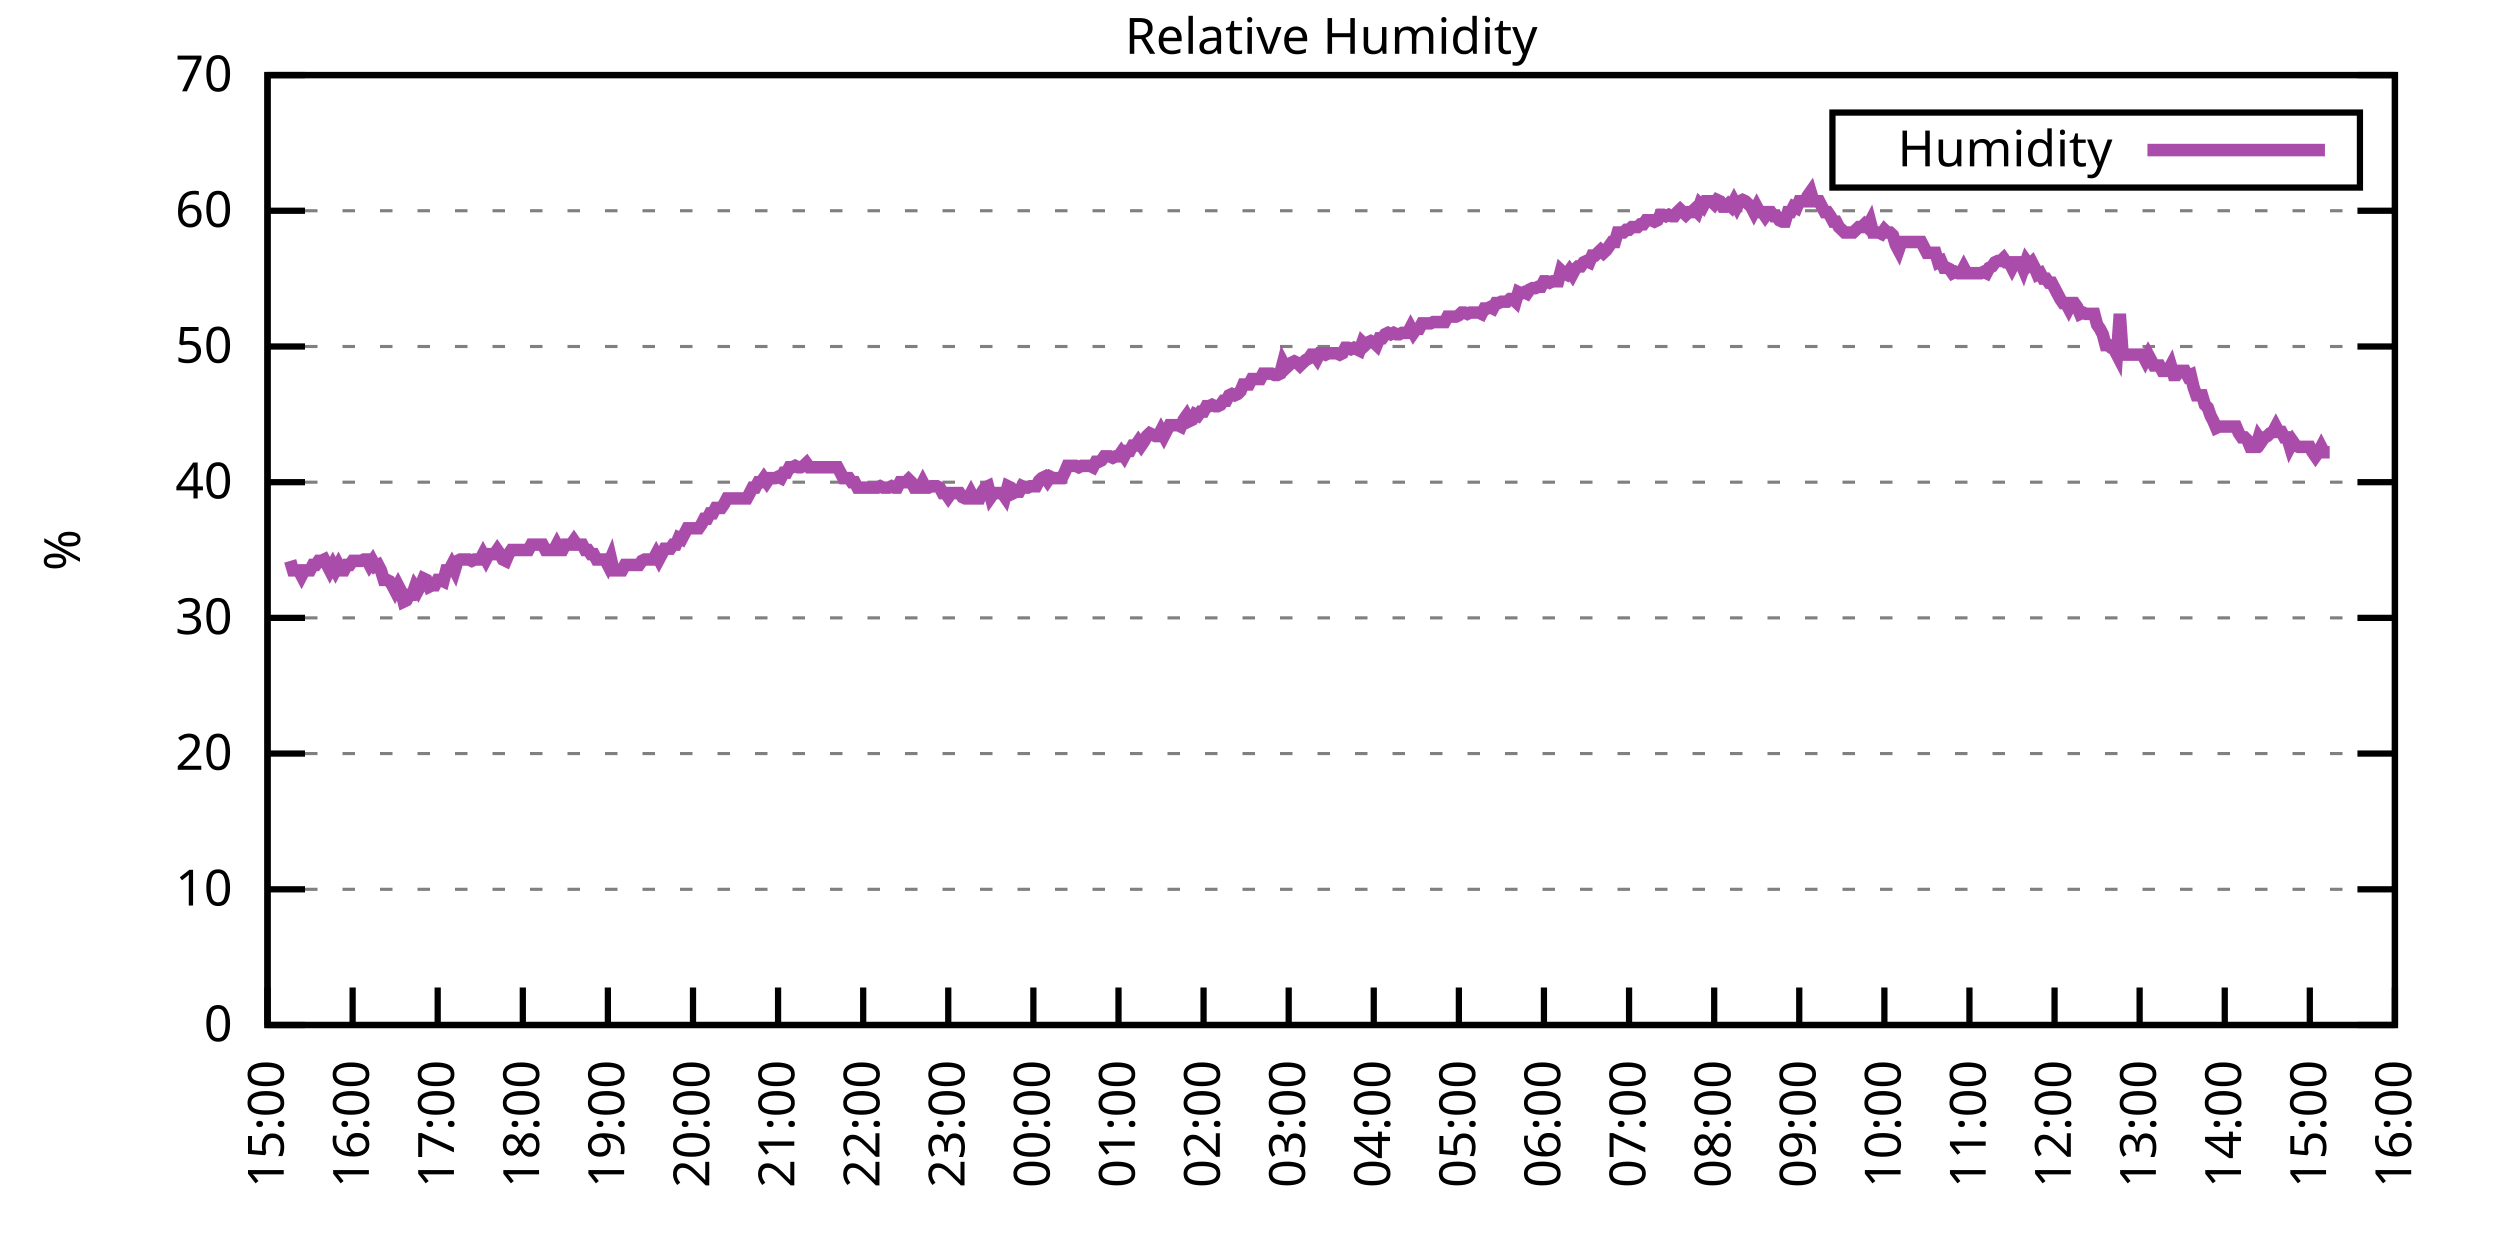
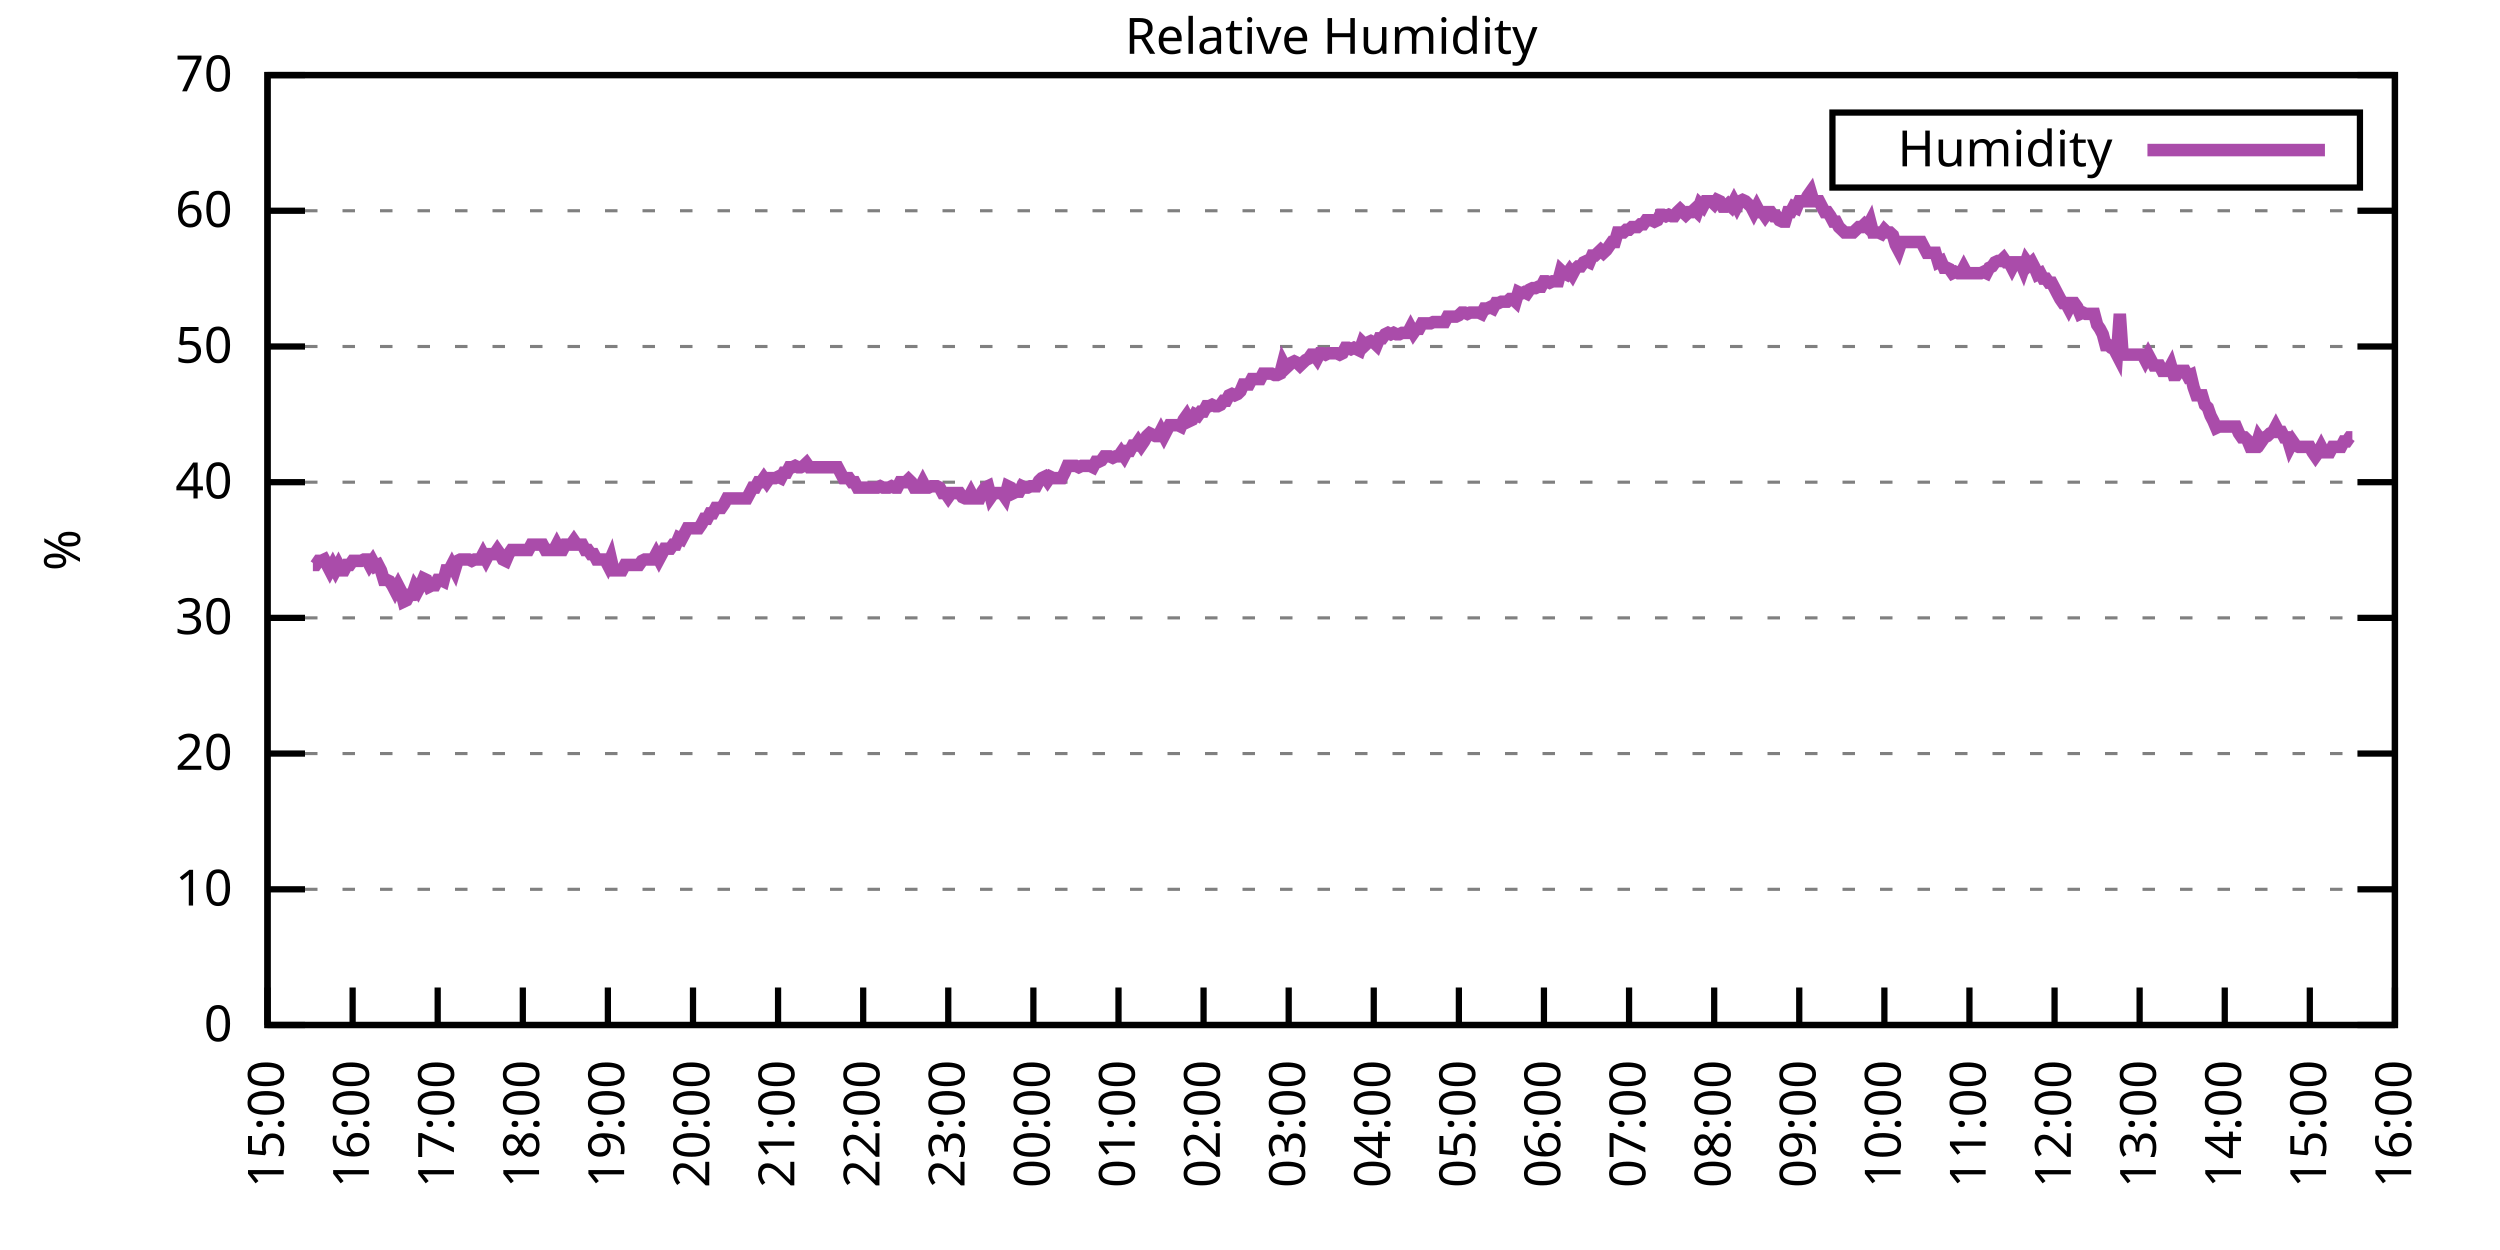
<svg xmlns="http://www.w3.org/2000/svg" xmlns:xlink="http://www.w3.org/1999/xlink" width="400" height="200" viewBox="0 0 400 200">
  <g id="gnuplot_canvas">
    <rect x="0" y="0" width="400" height="200" fill="none" />
    <defs>
      <circle id="gpDot" r="0.5" stroke-width="0.5" stroke="currentColor" />
      <path id="gpPt0" stroke-width="0.333" stroke="currentColor" d="M-1,0 h2 M0,-1 v2" />
      <path id="gpPt1" stroke-width="0.333" stroke="currentColor" d="M-1,-1 L1,1 M1,-1 L-1,1" />
      <path id="gpPt2" stroke-width="0.333" stroke="currentColor" d="M-1,0 L1,0 M0,-1 L0,1 M-1,-1 L1,1 M-1,1 L1,-1" />
      <rect id="gpPt3" stroke-width="0.333" stroke="currentColor" x="-1" y="-1" width="2" height="2" />
      <rect id="gpPt4" stroke-width="0.333" stroke="currentColor" fill="currentColor" x="-1" y="-1" width="2" height="2" />
      <circle id="gpPt5" stroke-width="0.333" stroke="currentColor" cx="0" cy="0" r="1" />
      <use xlink:href="#gpPt5" id="gpPt6" fill="currentColor" stroke="none" />
      <path id="gpPt7" stroke-width="0.333" stroke="currentColor" d="M0,-1.33 L-1.33,0.67 L1.33,0.67 z" />
      <use xlink:href="#gpPt7" id="gpPt8" fill="currentColor" stroke="none" />
      <use xlink:href="#gpPt7" id="gpPt9" stroke="currentColor" transform="rotate(180)" />
      <use xlink:href="#gpPt9" id="gpPt10" fill="currentColor" stroke="none" />
      <use xlink:href="#gpPt3" id="gpPt11" stroke="currentColor" transform="rotate(45)" />
      <use xlink:href="#gpPt11" id="gpPt12" fill="currentColor" stroke="none" />
      <path id="gpPt13" stroke-width="0.333" stroke="currentColor" d="M0,1.330 L1.265,0.411 L0.782,-1.067 L-0.782,-1.076 L-1.265,0.411 z" />
      <use xlink:href="#gpPt13" id="gpPt14" fill="currentColor" stroke="none" />
      <filter id="textbox" filterUnits="objectBoundingBox" x="0" y="0" height="1" width="1">
        <feFlood flood-color="white" flood-opacity="1" result="bgnd" />
        <feComposite in="SourceGraphic" in2="bgnd" operator="atop" />
      </filter>
      <filter id="greybox" filterUnits="objectBoundingBox" x="0" y="0" height="1" width="1">
        <feFlood flood-color="lightgrey" flood-opacity="1" result="grey" />
        <feComposite in="SourceGraphic" in2="grey" operator="atop" />
      </filter>
    </defs>
    <g fill="none" color="white" stroke="currentColor" stroke-width="1.00" stroke-linecap="butt" stroke-linejoin="miter">
</g>
    <g fill="none" color="black" stroke="currentColor" stroke-width="1.00" stroke-linecap="butt" stroke-linejoin="miter">
      <g stroke="none" shape-rendering="crispEdges">
        <polygon fill="rgb(255, 255, 255)" points="42.80,164.00 383.18,164.00 383.18,12.02 42.80,12.02 " />
      </g>
    </g>
    <g fill="none" color="black" stroke="currentColor" stroke-width="1.00" stroke-linecap="butt" stroke-linejoin="miter">
</g>
    <g fill="none" color="black" stroke="black" stroke-width="0.50" stroke-linecap="butt" stroke-linejoin="miter">
</g>
    <g fill="none" color="gray" stroke="currentColor" stroke-width="0.50" stroke-linecap="butt" stroke-linejoin="miter">
      <path stroke="gray" stroke-dasharray="2,4" class="gridline" d="M42.80,164.00 L383.19,164.00  " />
    </g>
    <g fill="none" color="gray" stroke="gray" stroke-width="1.00" stroke-linecap="butt" stroke-linejoin="miter">
</g>
    <g fill="none" color="black" stroke="currentColor" stroke-width="1.00" stroke-linecap="butt" stroke-linejoin="miter">
      <path stroke="black" d="M42.80,164.00 L48.80,164.00 M383.19,164.00 L377.19,164.00  " />
      <g transform="translate(37.20,166.60)" stroke="none" fill="black" font-family="Sans" font-size="8.00" text-anchor="end">
        <text>
          <tspan font-family="Sans"> 0</tspan>
        </text>
      </g>
    </g>
    <g fill="none" color="black" stroke="currentColor" stroke-width="1.00" stroke-linecap="butt" stroke-linejoin="miter">
</g>
    <g fill="none" color="black" stroke="black" stroke-width="0.50" stroke-linecap="butt" stroke-linejoin="miter">
</g>
    <g fill="none" color="gray" stroke="currentColor" stroke-width="0.50" stroke-linecap="butt" stroke-linejoin="miter">
      <path stroke="gray" stroke-dasharray="2,4" class="gridline" d="M42.80,142.29 L383.19,142.29  " />
    </g>
    <g fill="none" color="gray" stroke="gray" stroke-width="1.00" stroke-linecap="butt" stroke-linejoin="miter">
</g>
    <g fill="none" color="black" stroke="currentColor" stroke-width="1.00" stroke-linecap="butt" stroke-linejoin="miter">
      <path stroke="black" d="M42.80,142.29 L48.80,142.29 M383.19,142.29 L377.19,142.29  " />
      <g transform="translate(37.20,144.89)" stroke="none" fill="black" font-family="Sans" font-size="8.00" text-anchor="end">
        <text>
          <tspan font-family="Sans"> 10</tspan>
        </text>
      </g>
    </g>
    <g fill="none" color="black" stroke="currentColor" stroke-width="1.00" stroke-linecap="butt" stroke-linejoin="miter">
</g>
    <g fill="none" color="black" stroke="black" stroke-width="0.50" stroke-linecap="butt" stroke-linejoin="miter">
</g>
    <g fill="none" color="gray" stroke="currentColor" stroke-width="0.50" stroke-linecap="butt" stroke-linejoin="miter">
      <path stroke="gray" stroke-dasharray="2,4" class="gridline" d="M42.80,120.57 L383.19,120.57  " />
    </g>
    <g fill="none" color="gray" stroke="gray" stroke-width="1.00" stroke-linecap="butt" stroke-linejoin="miter">
</g>
    <g fill="none" color="black" stroke="currentColor" stroke-width="1.00" stroke-linecap="butt" stroke-linejoin="miter">
      <path stroke="black" d="M42.80,120.57 L48.80,120.57 M383.19,120.57 L377.19,120.57  " />
      <g transform="translate(37.20,123.17)" stroke="none" fill="black" font-family="Sans" font-size="8.00" text-anchor="end">
        <text>
          <tspan font-family="Sans"> 20</tspan>
        </text>
      </g>
    </g>
    <g fill="none" color="black" stroke="currentColor" stroke-width="1.00" stroke-linecap="butt" stroke-linejoin="miter">
</g>
    <g fill="none" color="black" stroke="black" stroke-width="0.50" stroke-linecap="butt" stroke-linejoin="miter">
</g>
    <g fill="none" color="gray" stroke="currentColor" stroke-width="0.50" stroke-linecap="butt" stroke-linejoin="miter">
      <path stroke="gray" stroke-dasharray="2,4" class="gridline" d="M42.80,98.86 L383.19,98.86  " />
    </g>
    <g fill="none" color="gray" stroke="gray" stroke-width="1.00" stroke-linecap="butt" stroke-linejoin="miter">
</g>
    <g fill="none" color="black" stroke="currentColor" stroke-width="1.00" stroke-linecap="butt" stroke-linejoin="miter">
      <path stroke="black" d="M42.80,98.86 L48.80,98.86 M383.19,98.86 L377.19,98.86  " />
      <g transform="translate(37.20,101.46)" stroke="none" fill="black" font-family="Sans" font-size="8.00" text-anchor="end">
        <text>
          <tspan font-family="Sans"> 30</tspan>
        </text>
      </g>
    </g>
    <g fill="none" color="black" stroke="currentColor" stroke-width="1.00" stroke-linecap="butt" stroke-linejoin="miter">
</g>
    <g fill="none" color="black" stroke="black" stroke-width="0.50" stroke-linecap="butt" stroke-linejoin="miter">
</g>
    <g fill="none" color="gray" stroke="currentColor" stroke-width="0.50" stroke-linecap="butt" stroke-linejoin="miter">
      <path stroke="gray" stroke-dasharray="2,4" class="gridline" d="M42.80,77.15 L383.19,77.15  " />
    </g>
    <g fill="none" color="gray" stroke="gray" stroke-width="1.00" stroke-linecap="butt" stroke-linejoin="miter">
</g>
    <g fill="none" color="black" stroke="currentColor" stroke-width="1.00" stroke-linecap="butt" stroke-linejoin="miter">
      <path stroke="black" d="M42.80,77.15 L48.80,77.15 M383.19,77.15 L377.19,77.15  " />
      <g transform="translate(37.20,79.75)" stroke="none" fill="black" font-family="Sans" font-size="8.00" text-anchor="end">
        <text>
          <tspan font-family="Sans"> 40</tspan>
        </text>
      </g>
    </g>
    <g fill="none" color="black" stroke="currentColor" stroke-width="1.00" stroke-linecap="butt" stroke-linejoin="miter">
</g>
    <g fill="none" color="black" stroke="black" stroke-width="0.50" stroke-linecap="butt" stroke-linejoin="miter">
</g>
    <g fill="none" color="gray" stroke="currentColor" stroke-width="0.50" stroke-linecap="butt" stroke-linejoin="miter">
      <path stroke="gray" stroke-dasharray="2,4" class="gridline" d="M42.80,55.44 L383.19,55.44  " />
    </g>
    <g fill="none" color="gray" stroke="gray" stroke-width="1.00" stroke-linecap="butt" stroke-linejoin="miter">
</g>
    <g fill="none" color="black" stroke="currentColor" stroke-width="1.00" stroke-linecap="butt" stroke-linejoin="miter">
      <path stroke="black" d="M42.80,55.44 L48.80,55.44 M383.19,55.44 L377.19,55.44  " />
      <g transform="translate(37.20,58.04)" stroke="none" fill="black" font-family="Sans" font-size="8.00" text-anchor="end">
        <text>
          <tspan font-family="Sans"> 50</tspan>
        </text>
      </g>
    </g>
    <g fill="none" color="black" stroke="currentColor" stroke-width="1.00" stroke-linecap="butt" stroke-linejoin="miter">
</g>
    <g fill="none" color="black" stroke="black" stroke-width="0.50" stroke-linecap="butt" stroke-linejoin="miter">
</g>
    <g fill="none" color="gray" stroke="currentColor" stroke-width="0.50" stroke-linecap="butt" stroke-linejoin="miter">
      <path stroke="gray" stroke-dasharray="2,4" class="gridline" d="M42.80,33.72 L383.19,33.72  " />
    </g>
    <g fill="none" color="gray" stroke="gray" stroke-width="1.00" stroke-linecap="butt" stroke-linejoin="miter">
</g>
    <g fill="none" color="black" stroke="currentColor" stroke-width="1.00" stroke-linecap="butt" stroke-linejoin="miter">
      <path stroke="black" d="M42.80,33.72 L48.80,33.72 M383.19,33.72 L377.19,33.72  " />
      <g transform="translate(37.20,36.32)" stroke="none" fill="black" font-family="Sans" font-size="8.00" text-anchor="end">
        <text>
          <tspan font-family="Sans"> 60</tspan>
        </text>
      </g>
    </g>
    <g fill="none" color="black" stroke="currentColor" stroke-width="1.00" stroke-linecap="butt" stroke-linejoin="miter">
</g>
    <g fill="none" color="black" stroke="black" stroke-width="0.50" stroke-linecap="butt" stroke-linejoin="miter">
</g>
    <g fill="none" color="gray" stroke="currentColor" stroke-width="0.50" stroke-linecap="butt" stroke-linejoin="miter">
      <path stroke="gray" stroke-dasharray="2,4" class="gridline" d="M42.80,12.01 L383.19,12.01  " />
    </g>
    <g fill="none" color="gray" stroke="gray" stroke-width="1.00" stroke-linecap="butt" stroke-linejoin="miter">
</g>
    <g fill="none" color="black" stroke="currentColor" stroke-width="1.00" stroke-linecap="butt" stroke-linejoin="miter">
      <path stroke="black" d="M42.80,12.01 L48.80,12.01 M383.19,12.01 L377.19,12.01  " />
      <g transform="translate(37.20,14.61)" stroke="none" fill="black" font-family="Sans" font-size="8.00" text-anchor="end">
        <text>
          <tspan font-family="Sans"> 70</tspan>
        </text>
      </g>
    </g>
    <g fill="none" color="black" stroke="currentColor" stroke-width="1.00" stroke-linecap="butt" stroke-linejoin="miter">
      <path stroke="black" d="M42.80,164.00 L42.80,158.00  " />
      <g transform="translate(45.40,169.60) rotate(270.00)" stroke="none" fill="black" font-family="Sans" font-size="8.00" text-anchor="end">
        <text>
          <tspan font-family="Sans">15:00</tspan>
        </text>
      </g>
    </g>
    <g fill="none" color="black" stroke="currentColor" stroke-width="1.00" stroke-linecap="butt" stroke-linejoin="miter">
      <path stroke="black" d="M56.42,164.00 L56.42,158.00  " />
      <g transform="translate(59.02,169.60) rotate(270.00)" stroke="none" fill="black" font-family="Sans" font-size="8.00" text-anchor="end">
        <text>
          <tspan font-family="Sans">16:00</tspan>
        </text>
      </g>
    </g>
    <g fill="none" color="black" stroke="currentColor" stroke-width="1.00" stroke-linecap="butt" stroke-linejoin="miter">
      <path stroke="black" d="M70.03,164.00 L70.03,158.00  " />
      <g transform="translate(72.63,169.60) rotate(270.00)" stroke="none" fill="black" font-family="Sans" font-size="8.00" text-anchor="end">
        <text>
          <tspan font-family="Sans">17:00</tspan>
        </text>
      </g>
    </g>
    <g fill="none" color="black" stroke="currentColor" stroke-width="1.00" stroke-linecap="butt" stroke-linejoin="miter">
      <path stroke="black" d="M83.65,164.00 L83.65,158.00  " />
      <g transform="translate(86.25,169.60) rotate(270.00)" stroke="none" fill="black" font-family="Sans" font-size="8.00" text-anchor="end">
        <text>
          <tspan font-family="Sans">18:00</tspan>
        </text>
      </g>
    </g>
    <g fill="none" color="black" stroke="currentColor" stroke-width="1.00" stroke-linecap="butt" stroke-linejoin="miter">
      <path stroke="black" d="M97.26,164.00 L97.26,158.00  " />
      <g transform="translate(99.86,169.60) rotate(270.00)" stroke="none" fill="black" font-family="Sans" font-size="8.00" text-anchor="end">
        <text>
          <tspan font-family="Sans">19:00</tspan>
        </text>
      </g>
    </g>
    <g fill="none" color="black" stroke="currentColor" stroke-width="1.00" stroke-linecap="butt" stroke-linejoin="miter">
      <path stroke="black" d="M110.88,164.00 L110.88,158.00  " />
      <g transform="translate(113.48,169.60) rotate(270.00)" stroke="none" fill="black" font-family="Sans" font-size="8.00" text-anchor="end">
        <text>
          <tspan font-family="Sans">20:00</tspan>
        </text>
      </g>
    </g>
    <g fill="none" color="black" stroke="currentColor" stroke-width="1.00" stroke-linecap="butt" stroke-linejoin="miter">
      <path stroke="black" d="M124.49,164.00 L124.49,158.00  " />
      <g transform="translate(127.09,169.60) rotate(270.00)" stroke="none" fill="black" font-family="Sans" font-size="8.00" text-anchor="end">
        <text>
          <tspan font-family="Sans">21:00</tspan>
        </text>
      </g>
    </g>
    <g fill="none" color="black" stroke="currentColor" stroke-width="1.00" stroke-linecap="butt" stroke-linejoin="miter">
      <path stroke="black" d="M138.11,164.00 L138.11,158.00  " />
      <g transform="translate(140.71,169.60) rotate(270.00)" stroke="none" fill="black" font-family="Sans" font-size="8.00" text-anchor="end">
        <text>
          <tspan font-family="Sans">22:00</tspan>
        </text>
      </g>
    </g>
    <g fill="none" color="black" stroke="currentColor" stroke-width="1.00" stroke-linecap="butt" stroke-linejoin="miter">
      <path stroke="black" d="M151.72,164.00 L151.72,158.00  " />
      <g transform="translate(154.32,169.60) rotate(270.00)" stroke="none" fill="black" font-family="Sans" font-size="8.00" text-anchor="end">
        <text>
          <tspan font-family="Sans">23:00</tspan>
        </text>
      </g>
    </g>
    <g fill="none" color="black" stroke="currentColor" stroke-width="1.00" stroke-linecap="butt" stroke-linejoin="miter">
      <path stroke="black" d="M165.34,164.00 L165.34,158.00  " />
      <g transform="translate(167.94,169.60) rotate(270.00)" stroke="none" fill="black" font-family="Sans" font-size="8.00" text-anchor="end">
        <text>
          <tspan font-family="Sans">00:00</tspan>
        </text>
      </g>
    </g>
    <g fill="none" color="black" stroke="currentColor" stroke-width="1.00" stroke-linecap="butt" stroke-linejoin="miter">
      <path stroke="black" d="M178.96,164.00 L178.96,158.00  " />
      <g transform="translate(181.56,169.60) rotate(270.00)" stroke="none" fill="black" font-family="Sans" font-size="8.00" text-anchor="end">
        <text>
          <tspan font-family="Sans">01:00</tspan>
        </text>
      </g>
    </g>
    <g fill="none" color="black" stroke="currentColor" stroke-width="1.00" stroke-linecap="butt" stroke-linejoin="miter">
      <path stroke="black" d="M192.57,164.00 L192.57,158.00  " />
      <g transform="translate(195.17,169.60) rotate(270.00)" stroke="none" fill="black" font-family="Sans" font-size="8.00" text-anchor="end">
        <text>
          <tspan font-family="Sans">02:00</tspan>
        </text>
      </g>
    </g>
    <g fill="none" color="black" stroke="currentColor" stroke-width="1.00" stroke-linecap="butt" stroke-linejoin="miter">
      <path stroke="black" d="M206.19,164.00 L206.19,158.00  " />
      <g transform="translate(208.79,169.60) rotate(270.00)" stroke="none" fill="black" font-family="Sans" font-size="8.00" text-anchor="end">
        <text>
          <tspan font-family="Sans">03:00</tspan>
        </text>
      </g>
    </g>
    <g fill="none" color="black" stroke="currentColor" stroke-width="1.00" stroke-linecap="butt" stroke-linejoin="miter">
      <path stroke="black" d="M219.80,164.00 L219.80,158.00  " />
      <g transform="translate(222.40,169.60) rotate(270.00)" stroke="none" fill="black" font-family="Sans" font-size="8.00" text-anchor="end">
        <text>
          <tspan font-family="Sans">04:00</tspan>
        </text>
      </g>
    </g>
    <g fill="none" color="black" stroke="currentColor" stroke-width="1.00" stroke-linecap="butt" stroke-linejoin="miter">
      <path stroke="black" d="M233.42,164.00 L233.42,158.00  " />
      <g transform="translate(236.02,169.60) rotate(270.00)" stroke="none" fill="black" font-family="Sans" font-size="8.00" text-anchor="end">
        <text>
          <tspan font-family="Sans">05:00</tspan>
        </text>
      </g>
    </g>
    <g fill="none" color="black" stroke="currentColor" stroke-width="1.00" stroke-linecap="butt" stroke-linejoin="miter">
      <path stroke="black" d="M247.03,164.00 L247.03,158.00  " />
      <g transform="translate(249.63,169.60) rotate(270.00)" stroke="none" fill="black" font-family="Sans" font-size="8.00" text-anchor="end">
        <text>
          <tspan font-family="Sans">06:00</tspan>
        </text>
      </g>
    </g>
    <g fill="none" color="black" stroke="currentColor" stroke-width="1.00" stroke-linecap="butt" stroke-linejoin="miter">
      <path stroke="black" d="M260.65,164.00 L260.65,158.00  " />
      <g transform="translate(263.25,169.60) rotate(270.00)" stroke="none" fill="black" font-family="Sans" font-size="8.00" text-anchor="end">
        <text>
          <tspan font-family="Sans">07:00</tspan>
        </text>
      </g>
    </g>
    <g fill="none" color="black" stroke="currentColor" stroke-width="1.00" stroke-linecap="butt" stroke-linejoin="miter">
      <path stroke="black" d="M274.27,164.00 L274.27,158.00  " />
      <g transform="translate(276.87,169.60) rotate(270.00)" stroke="none" fill="black" font-family="Sans" font-size="8.00" text-anchor="end">
        <text>
          <tspan font-family="Sans">08:00</tspan>
        </text>
      </g>
    </g>
    <g fill="none" color="black" stroke="currentColor" stroke-width="1.00" stroke-linecap="butt" stroke-linejoin="miter">
      <path stroke="black" d="M287.88,164.00 L287.88,158.00  " />
      <g transform="translate(290.48,169.60) rotate(270.00)" stroke="none" fill="black" font-family="Sans" font-size="8.00" text-anchor="end">
        <text>
          <tspan font-family="Sans">09:00</tspan>
        </text>
      </g>
    </g>
    <g fill="none" color="black" stroke="currentColor" stroke-width="1.00" stroke-linecap="butt" stroke-linejoin="miter">
      <path stroke="black" d="M301.50,164.00 L301.50,158.00  " />
      <g transform="translate(304.10,169.60) rotate(270.00)" stroke="none" fill="black" font-family="Sans" font-size="8.00" text-anchor="end">
        <text>
          <tspan font-family="Sans">10:00</tspan>
        </text>
      </g>
    </g>
    <g fill="none" color="black" stroke="currentColor" stroke-width="1.00" stroke-linecap="butt" stroke-linejoin="miter">
      <path stroke="black" d="M315.11,164.00 L315.11,158.00  " />
      <g transform="translate(317.71,169.60) rotate(270.00)" stroke="none" fill="black" font-family="Sans" font-size="8.00" text-anchor="end">
        <text>
          <tspan font-family="Sans">11:00</tspan>
        </text>
      </g>
    </g>
    <g fill="none" color="black" stroke="currentColor" stroke-width="1.00" stroke-linecap="butt" stroke-linejoin="miter">
      <path stroke="black" d="M328.73,164.00 L328.73,158.00  " />
      <g transform="translate(331.33,169.60) rotate(270.00)" stroke="none" fill="black" font-family="Sans" font-size="8.00" text-anchor="end">
        <text>
          <tspan font-family="Sans">12:00</tspan>
        </text>
      </g>
    </g>
    <g fill="none" color="black" stroke="currentColor" stroke-width="1.00" stroke-linecap="butt" stroke-linejoin="miter">
      <path stroke="black" d="M342.34,164.00 L342.34,158.00  " />
      <g transform="translate(344.94,169.60) rotate(270.00)" stroke="none" fill="black" font-family="Sans" font-size="8.00" text-anchor="end">
        <text>
          <tspan font-family="Sans">13:00</tspan>
        </text>
      </g>
    </g>
    <g fill="none" color="black" stroke="currentColor" stroke-width="1.00" stroke-linecap="butt" stroke-linejoin="miter">
      <path stroke="black" d="M355.96,164.00 L355.96,158.00  " />
      <g transform="translate(358.56,169.60) rotate(270.00)" stroke="none" fill="black" font-family="Sans" font-size="8.00" text-anchor="end">
        <text>
          <tspan font-family="Sans">14:00</tspan>
        </text>
      </g>
    </g>
    <g fill="none" color="black" stroke="currentColor" stroke-width="1.00" stroke-linecap="butt" stroke-linejoin="miter">
      <path stroke="black" d="M369.57,164.00 L369.57,158.00  " />
      <g transform="translate(372.17,169.60) rotate(270.00)" stroke="none" fill="black" font-family="Sans" font-size="8.00" text-anchor="end">
        <text>
          <tspan font-family="Sans">15:00</tspan>
        </text>
      </g>
    </g>
    <g fill="none" color="black" stroke="currentColor" stroke-width="1.00" stroke-linecap="butt" stroke-linejoin="miter">
      <path stroke="black" d="M383.19,164.00 L383.19,158.00  " />
      <g transform="translate(385.79,169.60) rotate(270.00)" stroke="none" fill="black" font-family="Sans" font-size="8.00" text-anchor="end">
        <text>
          <tspan font-family="Sans">16:00</tspan>
        </text>
      </g>
    </g>
    <g fill="none" color="black" stroke="currentColor" stroke-width="1.00" stroke-linecap="butt" stroke-linejoin="miter">
</g>
    <g fill="none" color="black" stroke="currentColor" stroke-width="1.00" stroke-linecap="butt" stroke-linejoin="miter">
      <path stroke="black" d="M42.80,12.01 L42.80,164.00 L383.19,164.00 L383.19,12.01 L42.80,12.01 Z  " />
    </g>
    <g fill="none" color="black" stroke="currentColor" stroke-width="1.00" stroke-linecap="butt" stroke-linejoin="miter">
</g>
    <g fill="none" color="black" stroke="currentColor" stroke-width="1.00" stroke-linecap="butt" stroke-linejoin="miter">
      <path stroke="black" d="M293.19,30.01 L293.19,18.01 L377.59,18.01 L377.59,30.01 L293.19,30.01 Z  " />
    </g>
    <g id="Relative_Humidity_plot_1">
      <g fill="none" color="white" stroke="black" stroke-width="2.00" stroke-linecap="butt" stroke-linejoin="miter">
</g>
      <g fill="none" color="black" stroke="currentColor" stroke-width="2.00" stroke-linecap="butt" stroke-linejoin="miter">
        <g transform="translate(337.99,26.61)" stroke="none" fill="black" font-family="Sans" font-size="8.00" text-anchor="end">
          <text>
            <tspan font-family="Sans">Humidity</tspan>
          </text>
        </g>
      </g>
      <g fill="none" color="black" stroke="currentColor" stroke-width="2.00" stroke-linecap="butt" stroke-linejoin="miter">
-         <path stroke="rgb(170,  76, 170)" d="M343.59,24.01 L371.99,24.01 M46.43,89.74 L46.88,91.26 L47.34,91.26 L47.79,91.26 L48.25,92.13 L48.70,91.26   L49.15,91.26 L49.61,91.26 L50.06,90.39 L50.52,90.39 L50.97,89.74 L51.42,89.74 L51.88,89.52 L52.33,90.39   L52.78,91.26 L53.24,90.39 L53.69,91.26 L54.15,90.39 L54.60,91.26 L55.05,91.26 L55.51,90.39 L55.96,90.39   L56.42,89.74 L56.87,89.74 L57.32,89.74 L57.78,89.74 L58.23,89.52 L58.68,89.52 L59.14,90.39 L59.59,89.74   L60.05,90.61 L60.50,90.39 L60.95,91.26 L61.41,92.78 L61.86,92.78 L62.32,93.00 L62.77,93.65 L63.22,94.52   L63.68,93.65 L64.13,94.52 L64.58,96.26 L65.04,96.04 L65.49,95.17 L65.95,95.17 L66.40,93.87 L66.85,94.52   L67.31,93.65 L67.76,92.56 L68.22,92.78 L68.67,93.87 L69.12,93.65 L69.58,93.65 L70.03,92.78 L70.49,92.78   L70.94,93.00 L71.39,91.26 L71.85,91.26 L72.30,90.39 L72.75,91.26 L73.21,89.74 L73.66,89.52 L74.12,89.52   L74.57,89.52 L75.02,89.52 L75.48,89.74 L75.93,89.52 L76.39,89.52 L76.84,89.52 L77.29,88.66 L77.75,89.52   L78.20,88.66 L78.65,88.66 L79.11,88.66 L79.56,88.00 L80.02,88.66 L80.47,89.52 L80.92,89.74 L81.38,88.66   L81.83,88.00 L82.29,88.00 L82.74,88.00 L83.19,88.00 L83.65,88.00 L84.10,88.00 L84.55,88.00 L85.01,87.14   L85.46,87.14 L85.92,87.14 L86.37,87.14 L86.82,87.14 L87.28,88.00 L87.73,88.00 L88.19,88.00 L88.64,88.00   L89.09,87.14 L89.55,88.00 L90.00,88.00 L90.45,87.14 L90.91,87.14 L91.36,87.14 L91.82,86.49 L92.27,87.14   L92.72,87.14 L93.18,87.14 L93.63,88.00 L94.09,88.00 L94.54,88.66 L94.99,88.66 L95.45,89.52 L95.90,89.52   L96.35,89.52 L96.81,89.52 L97.26,90.39 L97.72,89.31 L98.17,91.26 L98.62,91.26 L99.08,91.26 L99.53,91.26   L99.99,90.39 L100.44,90.39 L100.89,90.39 L101.35,90.39 L101.80,90.39 L102.25,90.39 L102.71,89.74 L103.16,89.52   L103.62,89.52 L104.07,89.52 L104.52,89.52 L104.98,88.66 L105.43,89.52 L105.89,88.66 L106.34,87.79 L106.79,87.79   L107.25,87.79 L107.70,87.14 L108.15,87.14 L108.61,86.05 L109.06,86.27 L109.52,85.40 L109.97,84.53 L110.42,84.53   L110.88,84.53 L111.33,84.53 L111.79,84.53 L112.24,83.88 L112.69,83.01 L113.15,83.01 L113.60,82.14 L114.05,82.14   L114.51,81.27 L114.96,81.27 L115.42,81.27 L115.87,80.62 L116.32,79.75 L116.78,79.75 L117.23,79.75 L117.69,79.75   L118.14,79.75 L118.59,79.75 L119.05,79.75 L119.50,79.75 L119.96,78.89 L120.41,78.02 L120.86,78.02 L121.32,77.15   L121.77,77.15 L122.22,76.50 L122.68,77.15 L123.13,76.50 L123.59,76.50 L124.04,76.50 L124.49,76.28 L124.95,76.50   L125.40,75.63 L125.86,75.63 L126.31,74.76 L126.76,74.76 L127.22,74.54 L127.67,74.76 L128.12,74.76 L128.58,74.54   L129.03,74.11 L129.49,74.76 L129.94,74.76 L130.39,74.76 L130.85,74.76 L131.30,74.76 L131.76,74.76 L132.21,74.76   L132.66,74.76 L133.12,74.76 L133.57,74.76 L134.02,74.76 L134.48,75.63 L134.93,76.50 L135.39,76.50 L135.84,76.50   L136.29,77.15 L136.75,77.15 L137.20,78.02 L137.66,78.02 L138.11,78.02 L138.56,78.02 L139.02,78.02 L139.47,78.02   L139.92,78.02 L140.38,78.02 L140.83,77.80 L141.29,78.02 L141.74,78.02 L142.19,78.02 L142.65,77.80 L143.10,78.02   L143.56,78.02 L144.01,77.15 L144.46,77.15 L144.92,77.15 L145.37,76.71 L145.82,77.15 L146.28,78.02 L146.73,78.02   L147.19,78.02 L147.64,77.15 L148.09,78.02 L148.55,78.02 L149.00,77.80 L149.46,77.80 L149.91,77.80 L150.36,78.02   L150.82,78.89 L151.27,78.89 L151.72,79.54 L152.18,78.89 L152.63,78.89 L153.09,78.89 L153.54,78.89 L153.99,79.54   L154.45,79.75 L154.90,79.75 L155.36,78.89 L155.81,79.75 L156.26,79.75 L156.72,79.75 L157.17,78.67 L157.62,78.02   L158.08,77.80 L158.53,79.54 L158.99,78.89 L159.44,78.89 L159.89,78.89 L160.35,78.89 L160.80,79.54 L161.26,77.80   L161.71,78.02 L162.16,78.89 L162.62,78.67 L163.07,78.67 L163.52,77.80 L163.98,78.02 L164.43,78.02 L164.89,77.80   L165.34,77.80 L165.79,77.80 L166.25,76.93 L166.70,76.50 L167.16,76.28 L167.61,76.93 L168.06,76.28 L168.52,76.50   L168.97,76.50 L169.43,76.50 L169.88,76.50 L170.33,75.63 L170.79,74.54 L171.24,74.54 L171.69,74.54 L172.15,74.54   L172.60,74.76 L173.06,74.54 L173.51,74.54 L173.96,74.54 L174.42,74.54 L174.87,74.76 L175.33,73.89 L175.78,73.89   L176.23,73.67 L176.69,73.02 L177.14,73.02 L177.59,73.02 L178.05,73.24 L178.50,73.02 L178.96,73.02 L179.41,72.37   L179.86,73.02 L180.32,72.15 L180.77,72.15 L181.23,71.29 L181.68,71.29 L182.13,70.63 L182.59,71.29 L183.04,70.63   L183.49,69.77 L183.95,69.33 L184.40,69.55 L184.86,69.77 L185.31,69.77 L185.76,68.90 L186.22,69.77 L186.67,68.90   L187.13,68.03 L187.58,68.03 L188.03,68.03 L188.49,68.03 L188.94,68.25 L189.39,67.16 L189.85,66.51 L190.30,67.38   L190.76,67.16 L191.21,66.29 L191.66,66.51 L192.12,65.86 L192.57,65.86 L193.03,64.99 L193.48,64.99 L193.93,64.77   L194.39,64.99 L194.84,64.99 L195.29,64.77 L195.75,64.12 L196.20,64.12 L196.66,63.25 L197.11,63.04 L197.56,63.25   L198.02,63.04 L198.47,62.60 L198.93,61.52 L199.38,61.52 L199.83,61.52 L200.29,60.65 L200.74,60.65 L201.19,60.65   L201.65,60.65 L202.10,59.78 L202.56,59.78 L203.01,59.78 L203.46,59.78 L203.92,60.00 L204.37,60.00 L204.83,59.78   L205.28,58.04 L205.73,58.91 L206.19,58.48 L206.64,58.04 L207.09,57.82 L207.55,58.04 L208.00,58.48 L208.46,58.04   L208.91,57.61 L209.36,57.39 L209.82,56.74 L210.27,56.74 L210.73,57.39 L211.18,56.52 L211.63,56.52 L212.09,56.74   L212.54,56.52 L213.00,56.52 L213.45,56.52 L213.90,56.52 L214.36,56.74 L214.81,56.52 L215.26,55.65 L215.72,55.65   L216.17,55.87 L216.63,55.65 L217.08,55.87 L217.53,56.09 L217.99,54.78 L218.44,55.22 L218.90,54.78 L219.35,54.57   L219.80,54.78 L220.26,55.22 L220.71,54.13 L221.16,54.13 L221.62,53.48 L222.07,53.26 L222.53,53.48 L222.98,53.26   L223.43,53.48 L223.89,53.48 L224.34,53.26 L224.80,53.26 L225.25,53.26 L225.70,52.40 L226.16,53.26 L226.61,52.61   L227.06,52.61 L227.52,51.74 L227.97,51.74 L228.43,51.74 L228.88,51.74 L229.33,51.53 L229.79,51.53 L230.24,51.53   L230.70,51.53 L231.15,51.53 L231.60,50.66 L232.06,50.66 L232.51,50.66 L232.96,50.66 L233.42,50.44 L233.87,50.01   L234.33,50.01 L234.78,50.22 L235.23,50.01 L235.69,50.01 L236.14,50.01 L236.60,50.01 L237.05,50.22 L237.50,49.36   L237.96,49.36 L238.41,49.14 L238.86,49.36 L239.32,48.49 L239.77,48.49 L240.23,48.27 L240.68,48.27 L241.13,48.27   L241.59,47.84 L242.04,47.84 L242.50,48.27 L242.95,46.75 L243.40,46.97 L243.86,46.75 L244.31,46.97 L244.76,46.32   L245.22,46.10 L245.67,46.10 L246.13,45.88 L246.58,45.88 L247.03,45.01 L247.49,45.01 L247.94,45.23 L248.40,45.01   L248.85,45.01 L249.30,45.01 L249.76,43.28 L250.21,43.71 L250.66,43.93 L251.12,43.28 L251.57,43.93 L252.03,43.06   L252.48,42.63 L252.93,42.63 L253.39,41.97 L253.84,41.76 L254.30,41.97 L254.75,40.89 L255.20,40.89 L255.66,40.45   L256.11,40.02 L256.56,40.45 L257.02,40.02 L257.47,39.37 L257.93,38.72 L258.38,38.72 L258.83,37.20 L259.29,37.20   L259.74,37.20 L260.20,36.76 L260.65,36.76 L261.10,36.33 L261.56,36.33 L262.01,36.33 L262.47,35.89 L262.92,35.89   L263.37,35.24 L263.83,35.24 L264.28,35.24 L264.73,35.46 L265.19,35.24 L265.64,34.37 L266.10,34.37 L266.55,34.59   L267.00,34.37 L267.46,34.59 L267.91,34.59 L268.37,33.94 L268.82,33.51 L269.27,33.94 L269.73,34.37 L270.18,33.94   L270.63,33.94 L271.09,33.51 L271.54,33.94 L272.00,32.64 L272.45,33.07 L272.90,32.20 L273.36,32.20 L273.81,32.20   L274.27,32.64 L274.72,31.99 L275.17,32.20 L275.63,33.07 L276.08,33.07 L276.53,32.64 L276.99,33.07 L277.44,32.20   L277.90,33.07 L278.35,32.20 L278.80,31.99 L279.26,32.20 L279.71,32.64 L280.17,33.07 L280.62,33.94 L281.07,33.07   L281.53,33.94 L281.98,33.94 L282.43,34.59 L282.89,33.94 L283.34,33.94 L283.80,34.59 L284.25,34.59 L284.70,35.24   L285.16,35.46 L285.61,35.46 L286.07,33.94 L286.52,33.94 L286.97,33.07 L287.43,33.29 L287.88,32.20 L288.33,32.20   L288.79,32.20 L289.24,31.33 L289.70,30.68 L290.15,32.20 L290.60,32.20 L291.06,32.20 L291.51,33.07 L291.97,33.94   L292.42,33.94 L292.87,34.59 L293.33,35.46 L293.78,35.46 L294.23,36.33 L294.69,36.76 L295.14,37.20 L295.60,37.20   L296.05,37.20 L296.50,37.20 L296.96,36.76 L297.41,36.33 L297.87,36.33 L298.32,35.89 L298.77,36.33 L299.23,35.46   L299.68,37.20 L300.13,37.20 L300.59,37.20 L301.04,37.41 L301.50,36.76 L301.95,37.20 L302.40,37.20 L302.86,37.63   L303.31,39.15 L303.77,40.02 L304.22,38.72 L304.67,38.72 L305.13,38.72 L305.58,38.72 L306.03,38.72 L306.49,38.72   L306.94,38.72 L307.40,38.72 L307.85,39.59 L308.30,40.45 L308.76,40.45 L309.21,40.45 L309.67,40.45 L310.12,41.97   L310.57,41.76 L311.03,42.84 L311.48,42.84 L311.94,43.06 L312.39,43.71 L312.84,43.49 L313.30,43.71 L313.75,43.71   L314.20,42.84 L314.66,43.71 L315.11,43.71 L315.57,43.71 L316.02,43.71 L316.47,43.71 L316.93,43.71 L317.38,43.49   L317.84,43.71 L318.29,42.84 L318.74,42.63 L319.20,41.97 L319.65,41.76 L320.10,41.76 L320.56,41.32 L321.01,41.97   L321.47,41.97 L321.92,42.84 L322.37,41.97 L322.83,41.97 L323.28,41.97 L323.74,43.06 L324.19,41.76 L324.64,42.41   L325.10,41.97 L325.55,42.84 L326.00,43.93 L326.46,43.71 L326.91,44.58 L327.37,44.58 L327.82,45.23 L328.27,45.23   L328.73,46.10 L329.18,46.97 L329.64,47.84 L330.09,48.49 L330.54,48.49 L331.00,49.36 L331.45,48.49 L331.90,48.49   L332.36,49.14 L332.81,50.22 L333.27,50.01 L333.72,50.22 L334.17,50.22 L334.63,50.22 L335.08,50.22 L335.54,51.96   L335.99,52.61 L336.44,53.48 L336.90,55.22 L337.35,55.22 L337.80,55.65 L338.26,55.87 L338.71,56.74 L339.17,50.22   L339.62,56.74 L340.07,56.74 L340.53,56.74 L340.98,56.74 L341.44,56.74 L341.89,56.74 L342.34,56.74 L342.80,56.74   L343.25,57.61 L343.70,56.74 L344.16,57.61 L344.61,58.48 L345.07,58.48 L345.52,58.48 L345.97,59.34 L346.43,59.34   L346.88,59.34 L347.34,58.48 L347.79,60.00 L348.24,60.00 L348.70,59.34 L349.15,59.34 L349.60,59.34 L350.06,60.21   L350.51,60.00 L350.97,61.95 L351.42,63.25 L351.87,63.25 L352.33,63.25 L352.78,64.77 L353.24,65.21 L353.69,66.51   L354.14,67.38 L354.60,68.46 L355.05,68.25 L355.50,68.25 L355.96,68.25 L356.41,68.25 L356.87,68.25 L357.32,68.25   L357.77,68.25 L358.23,69.33 L358.68,69.98 L359.14,69.98 L359.59,70.42 L360.04,71.50 L360.50,71.50 L360.95,71.50   L361.41,69.98 L361.86,70.63 L362.31,69.98 L362.77,69.77 L363.22,69.33 L363.67,69.11 L364.13,68.25 L364.58,69.11   L365.04,69.11 L365.49,69.98 L365.94,69.98 L366.40,71.50 L366.85,70.63 L367.31,71.29 L367.76,71.50 L368.21,71.50   L368.67,71.50 L369.12,71.50 L369.57,71.50 L370.03,72.37 L370.48,73.02 L370.94,72.37 L371.39,71.50 L371.84,72.37   L372.30,72.37 L372.75,72.37  " />
+         <path stroke="rgb(170,  76, 170)" d="M343.59,24.01 L371.99,24.01 M50.06,90.39 L50.52,90.39 L50.97,89.74 L51.42,89.74 L51.88,89.52 L52.33,90.39   L52.78,91.26 L53.24,90.39 L53.69,91.26 L54.15,90.39 L54.60,91.26 L55.05,91.26 L55.51,90.39 L55.96,90.39   L56.42,89.74 L56.87,89.74 L57.32,89.74 L57.78,89.74 L58.23,89.52 L58.68,89.52 L59.14,90.39 L59.59,89.74   L60.05,90.61 L60.50,90.39 L60.95,91.26 L61.41,92.78 L61.86,92.78 L62.32,93.00 L62.77,93.65 L63.22,94.52   L63.68,93.65 L64.13,94.52 L64.58,96.26 L65.04,96.04 L65.49,95.17 L65.95,95.17 L66.40,93.87 L66.85,94.52   L67.31,93.65 L67.76,92.56 L68.22,92.78 L68.67,93.87 L69.12,93.65 L69.58,93.65 L70.03,92.78 L70.49,92.78   L70.94,93.00 L71.39,91.26 L71.85,91.26 L72.30,90.39 L72.75,91.26 L73.21,89.74 L73.66,89.52 L74.12,89.52   L74.57,89.52 L75.02,89.52 L75.48,89.74 L75.93,89.52 L76.39,89.52 L76.84,89.52 L77.29,88.66 L77.75,89.52   L78.20,88.66 L78.65,88.66 L79.11,88.66 L79.56,88.00 L80.02,88.66 L80.47,89.52 L80.92,89.74 L81.38,88.66   L81.83,88.00 L82.29,88.00 L82.74,88.00 L83.19,88.00 L83.65,88.00 L84.10,88.00 L84.55,88.00 L85.01,87.14   L85.46,87.14 L85.92,87.14 L86.37,87.14 L86.82,87.14 L87.28,88.00 L87.73,88.00 L88.19,88.00 L88.64,88.00   L89.09,87.14 L89.55,88.00 L90.00,88.00 L90.45,87.14 L90.91,87.14 L91.36,87.14 L91.82,86.49 L92.27,87.14   L92.72,87.14 L93.18,87.14 L93.63,88.00 L94.09,88.00 L94.54,88.66 L94.99,88.66 L95.45,89.52 L95.90,89.52   L96.35,89.52 L96.81,89.52 L97.26,90.39 L97.72,89.31 L98.17,91.26 L98.62,91.26 L99.08,91.26 L99.53,91.26   L99.99,90.39 L100.44,90.39 L100.89,90.39 L101.35,90.39 L101.80,90.39 L102.25,90.39 L102.71,89.74 L103.16,89.52   L103.62,89.52 L104.07,89.52 L104.52,89.52 L104.98,88.66 L105.43,89.52 L105.89,88.66 L106.34,87.79 L106.79,87.79   L107.25,87.79 L107.70,87.14 L108.15,87.14 L108.61,86.05 L109.06,86.27 L109.52,85.40 L109.97,84.53 L110.42,84.53   L110.88,84.53 L111.33,84.53 L111.79,84.53 L112.24,83.88 L112.69,83.01 L113.15,83.01 L113.60,82.14 L114.05,82.14   L114.51,81.27 L114.96,81.27 L115.42,81.27 L115.87,80.62 L116.32,79.75 L116.78,79.75 L117.23,79.75 L117.69,79.75   L118.14,79.75 L118.59,79.75 L119.05,79.75 L119.50,79.75 L119.96,78.89 L120.41,78.02 L120.86,78.02 L121.32,77.15   L121.77,77.15 L122.22,76.50 L122.68,77.15 L123.13,76.50 L123.59,76.50 L124.04,76.50 L124.49,76.28 L124.95,76.50   L125.40,75.63 L125.86,75.63 L126.31,74.76 L126.76,74.76 L127.22,74.54 L127.67,74.76 L128.12,74.76 L128.58,74.54   L129.03,74.11 L129.49,74.76 L129.94,74.76 L130.39,74.76 L130.85,74.76 L131.30,74.76 L131.76,74.76 L132.21,74.76   L132.66,74.76 L133.12,74.76 L133.57,74.76 L134.02,74.76 L134.48,75.63 L134.93,76.50 L135.39,76.50 L135.84,76.50   L136.29,77.15 L136.75,77.15 L137.20,78.02 L137.66,78.02 L138.11,78.02 L138.56,78.02 L139.02,78.02 L139.47,78.02   L139.92,78.02 L140.38,78.02 L140.83,77.80 L141.29,78.02 L141.74,78.02 L142.19,78.02 L142.65,77.80 L143.10,78.02   L143.56,78.02 L144.01,77.15 L144.46,77.15 L144.92,77.15 L145.37,76.71 L145.82,77.15 L146.28,78.02 L146.73,78.02   L147.19,78.02 L147.64,77.15 L148.09,78.02 L148.55,78.02 L149.00,77.80 L149.46,77.80 L149.91,77.80 L150.36,78.02   L150.82,78.89 L151.27,78.89 L151.72,79.54 L152.18,78.89 L152.63,78.89 L153.09,78.89 L153.54,78.89 L153.99,79.54   L154.45,79.75 L154.90,79.75 L155.36,78.89 L155.81,79.75 L156.26,79.75 L156.72,79.75 L157.17,78.67 L157.62,78.02   L158.08,77.80 L158.53,79.54 L158.99,78.89 L159.44,78.89 L159.89,78.89 L160.35,78.89 L160.80,79.54 L161.26,77.80   L161.71,78.02 L162.16,78.89 L162.62,78.67 L163.07,78.67 L163.52,77.80 L163.98,78.02 L164.43,78.02 L164.89,77.80   L165.34,77.80 L165.79,77.80 L166.25,76.93 L166.70,76.50 L167.16,76.28 L167.61,76.93 L168.06,76.28 L168.52,76.50   L168.97,76.50 L169.43,76.50 L169.88,76.50 L170.33,75.63 L170.79,74.54 L171.24,74.54 L171.69,74.54 L172.15,74.54   L172.60,74.76 L173.06,74.54 L173.51,74.54 L173.96,74.54 L174.42,74.54 L174.87,74.76 L175.33,73.89 L175.78,73.89   L176.23,73.67 L176.69,73.02 L177.14,73.02 L177.59,73.02 L178.05,73.24 L178.50,73.02 L178.96,73.02 L179.41,72.37   L179.86,73.02 L180.32,72.15 L180.77,72.15 L181.23,71.29 L181.68,71.29 L182.13,70.63 L182.59,71.29 L183.04,70.63   L183.49,69.77 L183.95,69.33 L184.40,69.55 L184.86,69.77 L185.31,69.77 L185.76,68.90 L186.22,69.77 L186.67,68.90   L187.13,68.03 L187.58,68.03 L188.03,68.03 L188.49,68.03 L188.94,68.25 L189.39,67.16 L189.85,66.51 L190.30,67.38   L190.76,67.16 L191.21,66.29 L191.66,66.51 L192.12,65.86 L192.57,65.86 L193.03,64.99 L193.48,64.99 L193.93,64.77   L194.39,64.99 L194.84,64.99 L195.29,64.77 L195.75,64.12 L196.20,64.12 L196.66,63.25 L197.11,63.04 L197.56,63.25   L198.02,63.04 L198.47,62.60 L198.93,61.52 L199.38,61.52 L199.83,61.52 L200.29,60.65 L200.74,60.65 L201.19,60.65   L201.65,60.65 L202.10,59.78 L202.56,59.78 L203.01,59.78 L203.46,59.78 L203.92,60.00 L204.37,60.00 L204.83,59.78   L205.28,58.04 L205.73,58.91 L206.19,58.48 L206.64,58.04 L207.09,57.82 L207.55,58.04 L208.00,58.48 L208.46,58.04   L208.91,57.61 L209.36,57.39 L209.82,56.74 L210.27,56.74 L210.73,57.39 L211.18,56.52 L211.63,56.52 L212.09,56.74   L212.54,56.52 L213.00,56.52 L213.45,56.52 L213.90,56.52 L214.36,56.74 L214.81,56.52 L215.26,55.65 L215.72,55.65   L216.17,55.87 L216.63,55.65 L217.08,55.87 L217.53,56.09 L217.99,54.78 L218.44,55.22 L218.90,54.78 L219.35,54.57   L219.80,54.78 L220.26,55.22 L220.71,54.13 L221.16,54.13 L221.62,53.48 L222.07,53.26 L222.53,53.48 L222.98,53.26   L223.43,53.48 L223.89,53.48 L224.34,53.26 L224.80,53.26 L225.25,53.26 L225.70,52.40 L226.16,53.26 L226.61,52.61   L227.06,52.61 L227.52,51.74 L227.97,51.74 L228.43,51.74 L228.88,51.74 L229.33,51.53 L229.79,51.53 L230.24,51.53   L230.70,51.53 L231.15,51.53 L231.60,50.66 L232.06,50.66 L232.51,50.66 L232.96,50.66 L233.42,50.44 L233.87,50.01   L234.33,50.01 L234.78,50.22 L235.23,50.01 L235.69,50.01 L236.14,50.01 L236.60,50.01 L237.05,50.22 L237.50,49.36   L237.96,49.36 L238.41,49.14 L238.86,49.36 L239.32,48.49 L239.77,48.49 L240.23,48.27 L240.68,48.27 L241.13,48.27   L241.59,47.84 L242.04,47.84 L242.50,48.27 L242.95,46.75 L243.40,46.97 L243.86,46.75 L244.31,46.97 L244.76,46.32   L245.22,46.10 L245.67,46.10 L246.13,45.88 L246.58,45.88 L247.03,45.01 L247.49,45.01 L247.94,45.23 L248.40,45.01   L248.85,45.01 L249.30,45.01 L249.76,43.28 L250.21,43.71 L250.66,43.93 L251.12,43.28 L251.57,43.93 L252.03,43.06   L252.48,42.63 L252.93,42.63 L253.39,41.97 L253.84,41.76 L254.30,41.97 L254.75,40.89 L255.20,40.89 L255.66,40.45   L256.11,40.02 L256.56,40.45 L257.02,40.02 L257.47,39.37 L257.93,38.72 L258.38,38.72 L258.83,37.20 L259.29,37.20   L259.74,37.20 L260.20,36.76 L260.65,36.76 L261.10,36.33 L261.56,36.33 L262.01,36.33 L262.47,35.89 L262.92,35.89   L263.37,35.24 L263.83,35.24 L264.28,35.24 L264.73,35.46 L265.19,35.24 L265.64,34.37 L266.10,34.37 L266.55,34.59   L267.00,34.37 L267.46,34.59 L267.91,34.59 L268.37,33.94 L268.82,33.51 L269.27,33.94 L269.73,34.37 L270.18,33.94   L270.63,33.94 L271.09,33.51 L271.54,33.94 L272.00,32.64 L272.45,33.07 L272.90,32.20 L273.36,32.20 L273.81,32.20   L274.27,32.64 L274.72,31.99 L275.17,32.20 L275.63,33.07 L276.08,33.07 L276.53,32.64 L276.99,33.07 L277.44,32.20   L277.90,33.07 L278.35,32.20 L278.80,31.99 L279.26,32.20 L279.71,32.64 L280.17,33.07 L280.62,33.94 L281.07,33.07   L281.53,33.94 L281.98,33.94 L282.43,34.59 L282.89,33.94 L283.34,33.94 L283.80,34.59 L284.25,34.59 L284.70,35.24   L285.16,35.46 L285.61,35.46 L286.07,33.94 L286.52,33.94 L286.97,33.07 L287.43,33.29 L287.88,32.20 L288.33,32.20   L288.79,32.20 L289.24,31.33 L289.70,30.68 L290.15,32.20 L290.60,32.20 L291.06,32.20 L291.51,33.07 L291.97,33.94   L292.42,33.94 L292.87,34.59 L293.33,35.46 L293.78,35.46 L294.23,36.33 L294.69,36.76 L295.14,37.20 L295.60,37.20   L296.05,37.20 L296.50,37.20 L296.96,36.76 L297.41,36.33 L297.87,36.33 L298.32,35.89 L298.77,36.33 L299.23,35.46   L299.68,37.20 L300.13,37.20 L300.59,37.20 L301.04,37.41 L301.50,36.76 L301.95,37.20 L302.40,37.20 L302.86,37.63   L303.31,39.15 L303.77,40.02 L304.22,38.72 L304.67,38.72 L305.13,38.72 L305.58,38.72 L306.03,38.72 L306.49,38.72   L306.94,38.72 L307.40,38.72 L307.85,39.59 L308.30,40.45 L308.76,40.45 L309.21,40.45 L309.67,40.45 L310.12,41.97   L310.57,41.76 L311.03,42.84 L311.48,42.84 L311.94,43.06 L312.39,43.71 L312.84,43.49 L313.30,43.71 L313.75,43.71   L314.20,42.84 L314.66,43.71 L315.11,43.71 L315.57,43.71 L316.02,43.71 L316.47,43.71 L316.93,43.71 L317.38,43.49   L317.84,43.71 L318.29,42.84 L318.74,42.63 L319.20,41.97 L319.65,41.76 L320.10,41.76 L320.56,41.32 L321.01,41.97   L321.47,41.97 L321.92,42.84 L322.37,41.97 L322.83,41.97 L323.28,41.97 L323.74,43.06 L324.19,41.76 L324.64,42.41   L325.10,41.97 L325.55,42.84 L326.00,43.93 L326.46,43.71 L326.91,44.58 L327.37,44.58 L327.82,45.23 L328.27,45.23   L328.73,46.10 L329.18,46.97 L329.64,47.84 L330.09,48.49 L330.54,48.49 L331.00,49.36 L331.45,48.49 L331.90,48.49   L332.36,49.14 L332.81,50.22 L333.27,50.01 L333.72,50.22 L334.17,50.22 L334.63,50.22 L335.08,50.22 L335.54,51.96   L335.99,52.61 L336.44,53.48 L336.90,55.22 L337.35,55.22 L337.80,55.65 L338.26,55.87 L338.71,56.74 L339.17,50.22   L339.62,56.74 L340.07,56.74 L340.53,56.74 L340.98,56.74 L341.44,56.74 L341.89,56.74 L342.34,56.74 L342.80,56.74   L343.25,57.61 L343.70,56.74 L344.16,57.61 L344.61,58.48 L345.07,58.48 L345.52,58.48 L345.97,59.34 L346.43,59.34   L346.88,59.34 L347.34,58.48 L347.79,60.00 L348.24,60.00 L348.70,59.34 L349.15,59.34 L349.60,59.34 L350.06,60.21   L350.51,60.00 L350.97,61.95 L351.42,63.25 L351.87,63.25 L352.33,63.25 L352.78,64.77 L353.24,65.21 L353.69,66.51   L354.14,67.38 L354.60,68.46 L355.05,68.25 L355.50,68.25 L355.96,68.25 L356.41,68.25 L356.87,68.25 L357.32,68.25   L357.77,68.25 L358.23,69.33 L358.68,69.98 L359.14,69.98 L359.59,70.42 L360.04,71.50 L360.50,71.50 L360.95,71.50   L361.41,69.98 L361.86,70.63 L362.31,69.98 L362.77,69.77 L363.22,69.33 L363.67,69.11 L364.13,68.25 L364.58,69.11   L365.04,69.11 L365.49,69.98 L365.94,69.98 L366.40,71.50 L366.85,70.63 L367.31,71.29 L367.76,71.50 L368.21,71.50   L368.67,71.50 L369.12,71.50 L369.57,71.50 L370.03,72.37 L370.48,73.02 L370.94,72.37 L371.39,71.50 L371.84,72.37   L372.30,72.37 L372.75,72.37 L373.21,71.50 L373.66,71.50 L374.11,71.50 L374.57,71.50 L375.02,70.63 L375.47,70.63   L375.93,69.98 L376.38,69.98  " />
      </g>
    </g>
    <g fill="none" color="black" stroke="currentColor" stroke-width="2.00" stroke-linecap="butt" stroke-linejoin="miter">
</g>
    <g fill="none" color="black" stroke="black" stroke-width="1.00" stroke-linecap="butt" stroke-linejoin="miter">
</g>
    <g fill="none" color="black" stroke="currentColor" stroke-width="1.00" stroke-linecap="butt" stroke-linejoin="miter">
      <path stroke="black" d="M42.80,12.01 L42.80,164.00 L383.19,164.00 L383.19,12.01 L42.80,12.01 Z  " />
      <g transform="translate(12.80,88.01) rotate(270.00)" stroke="none" fill="black" font-family="Sans" font-size="8.00" text-anchor="middle">
        <text>
          <tspan font-family="Sans">%</tspan>
        </text>
      </g>
    </g>
    <g fill="none" color="black" stroke="currentColor" stroke-width="1.00" stroke-linecap="butt" stroke-linejoin="miter">
</g>
    <g fill="none" color="black" stroke="currentColor" stroke-width="1.00" stroke-linecap="butt" stroke-linejoin="miter">
      <g transform="translate(212.99,8.61)" stroke="none" fill="black" font-family="Sans" font-size="8.00" text-anchor="middle">
        <text>
          <tspan font-family="Sans">Relative Humidity</tspan>
        </text>
      </g>
    </g>
    <g fill="none" color="black" stroke="currentColor" stroke-width="1.00" stroke-linecap="butt" stroke-linejoin="miter">
</g>
  </g>
</svg>
